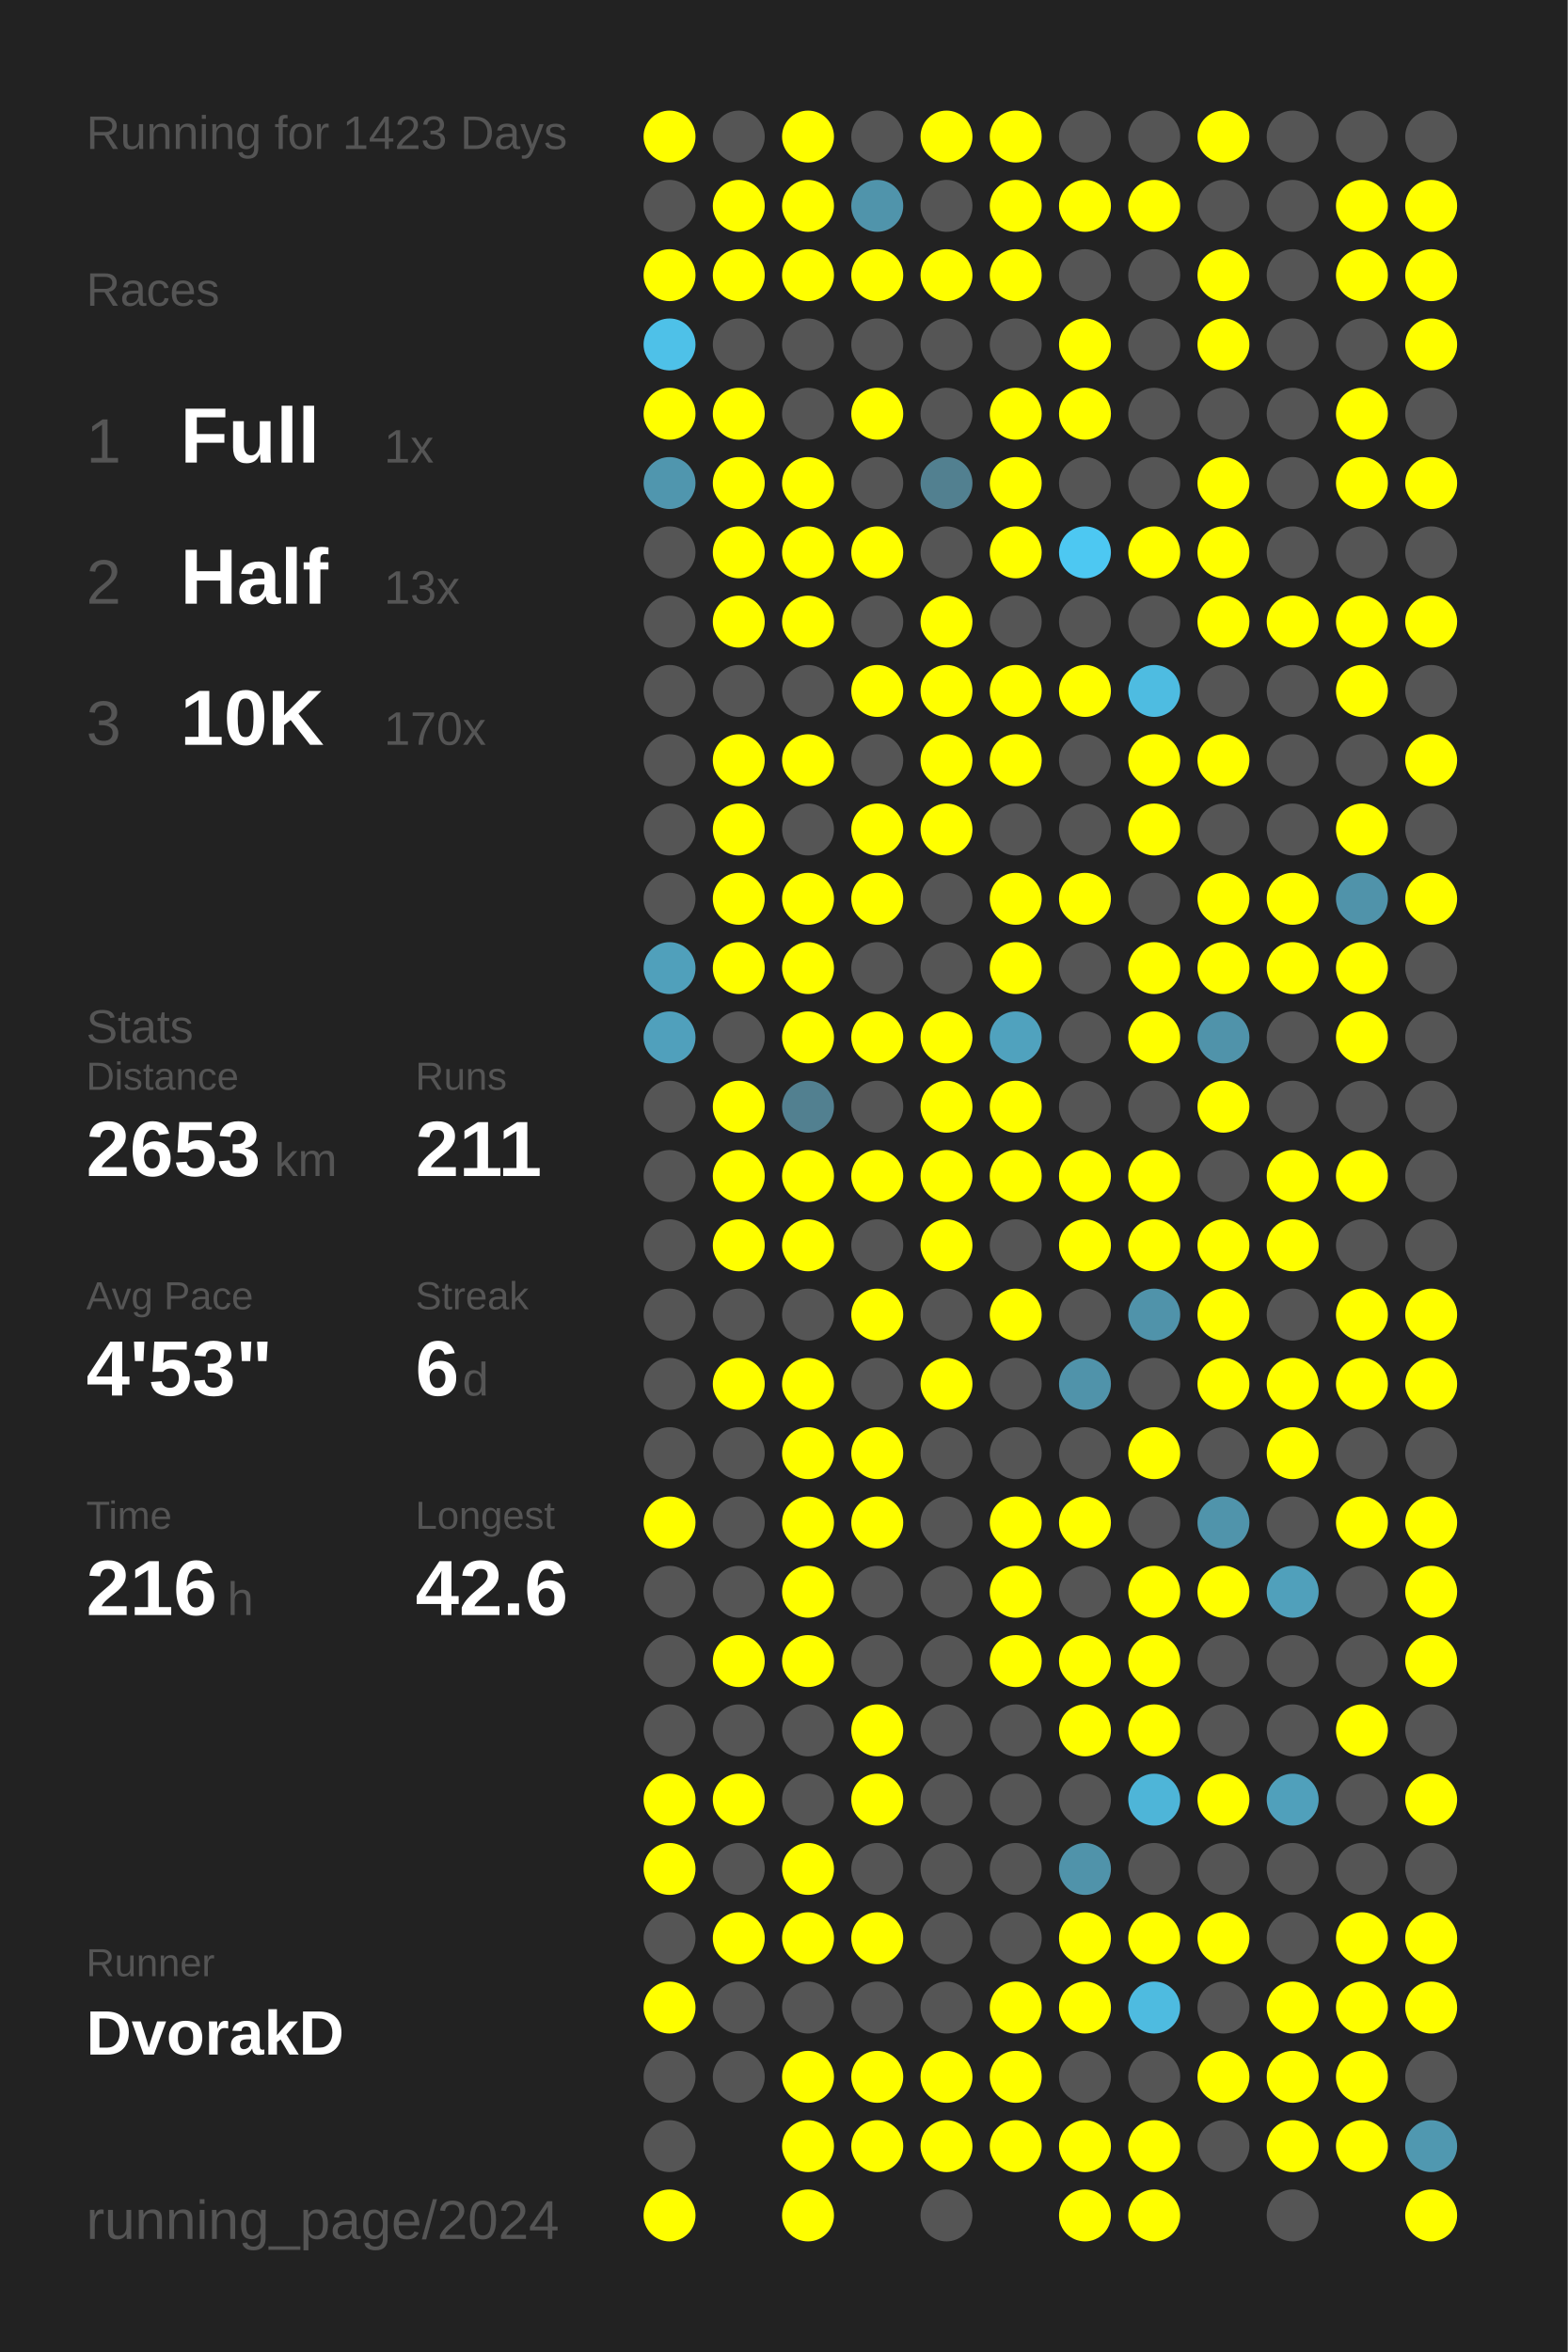
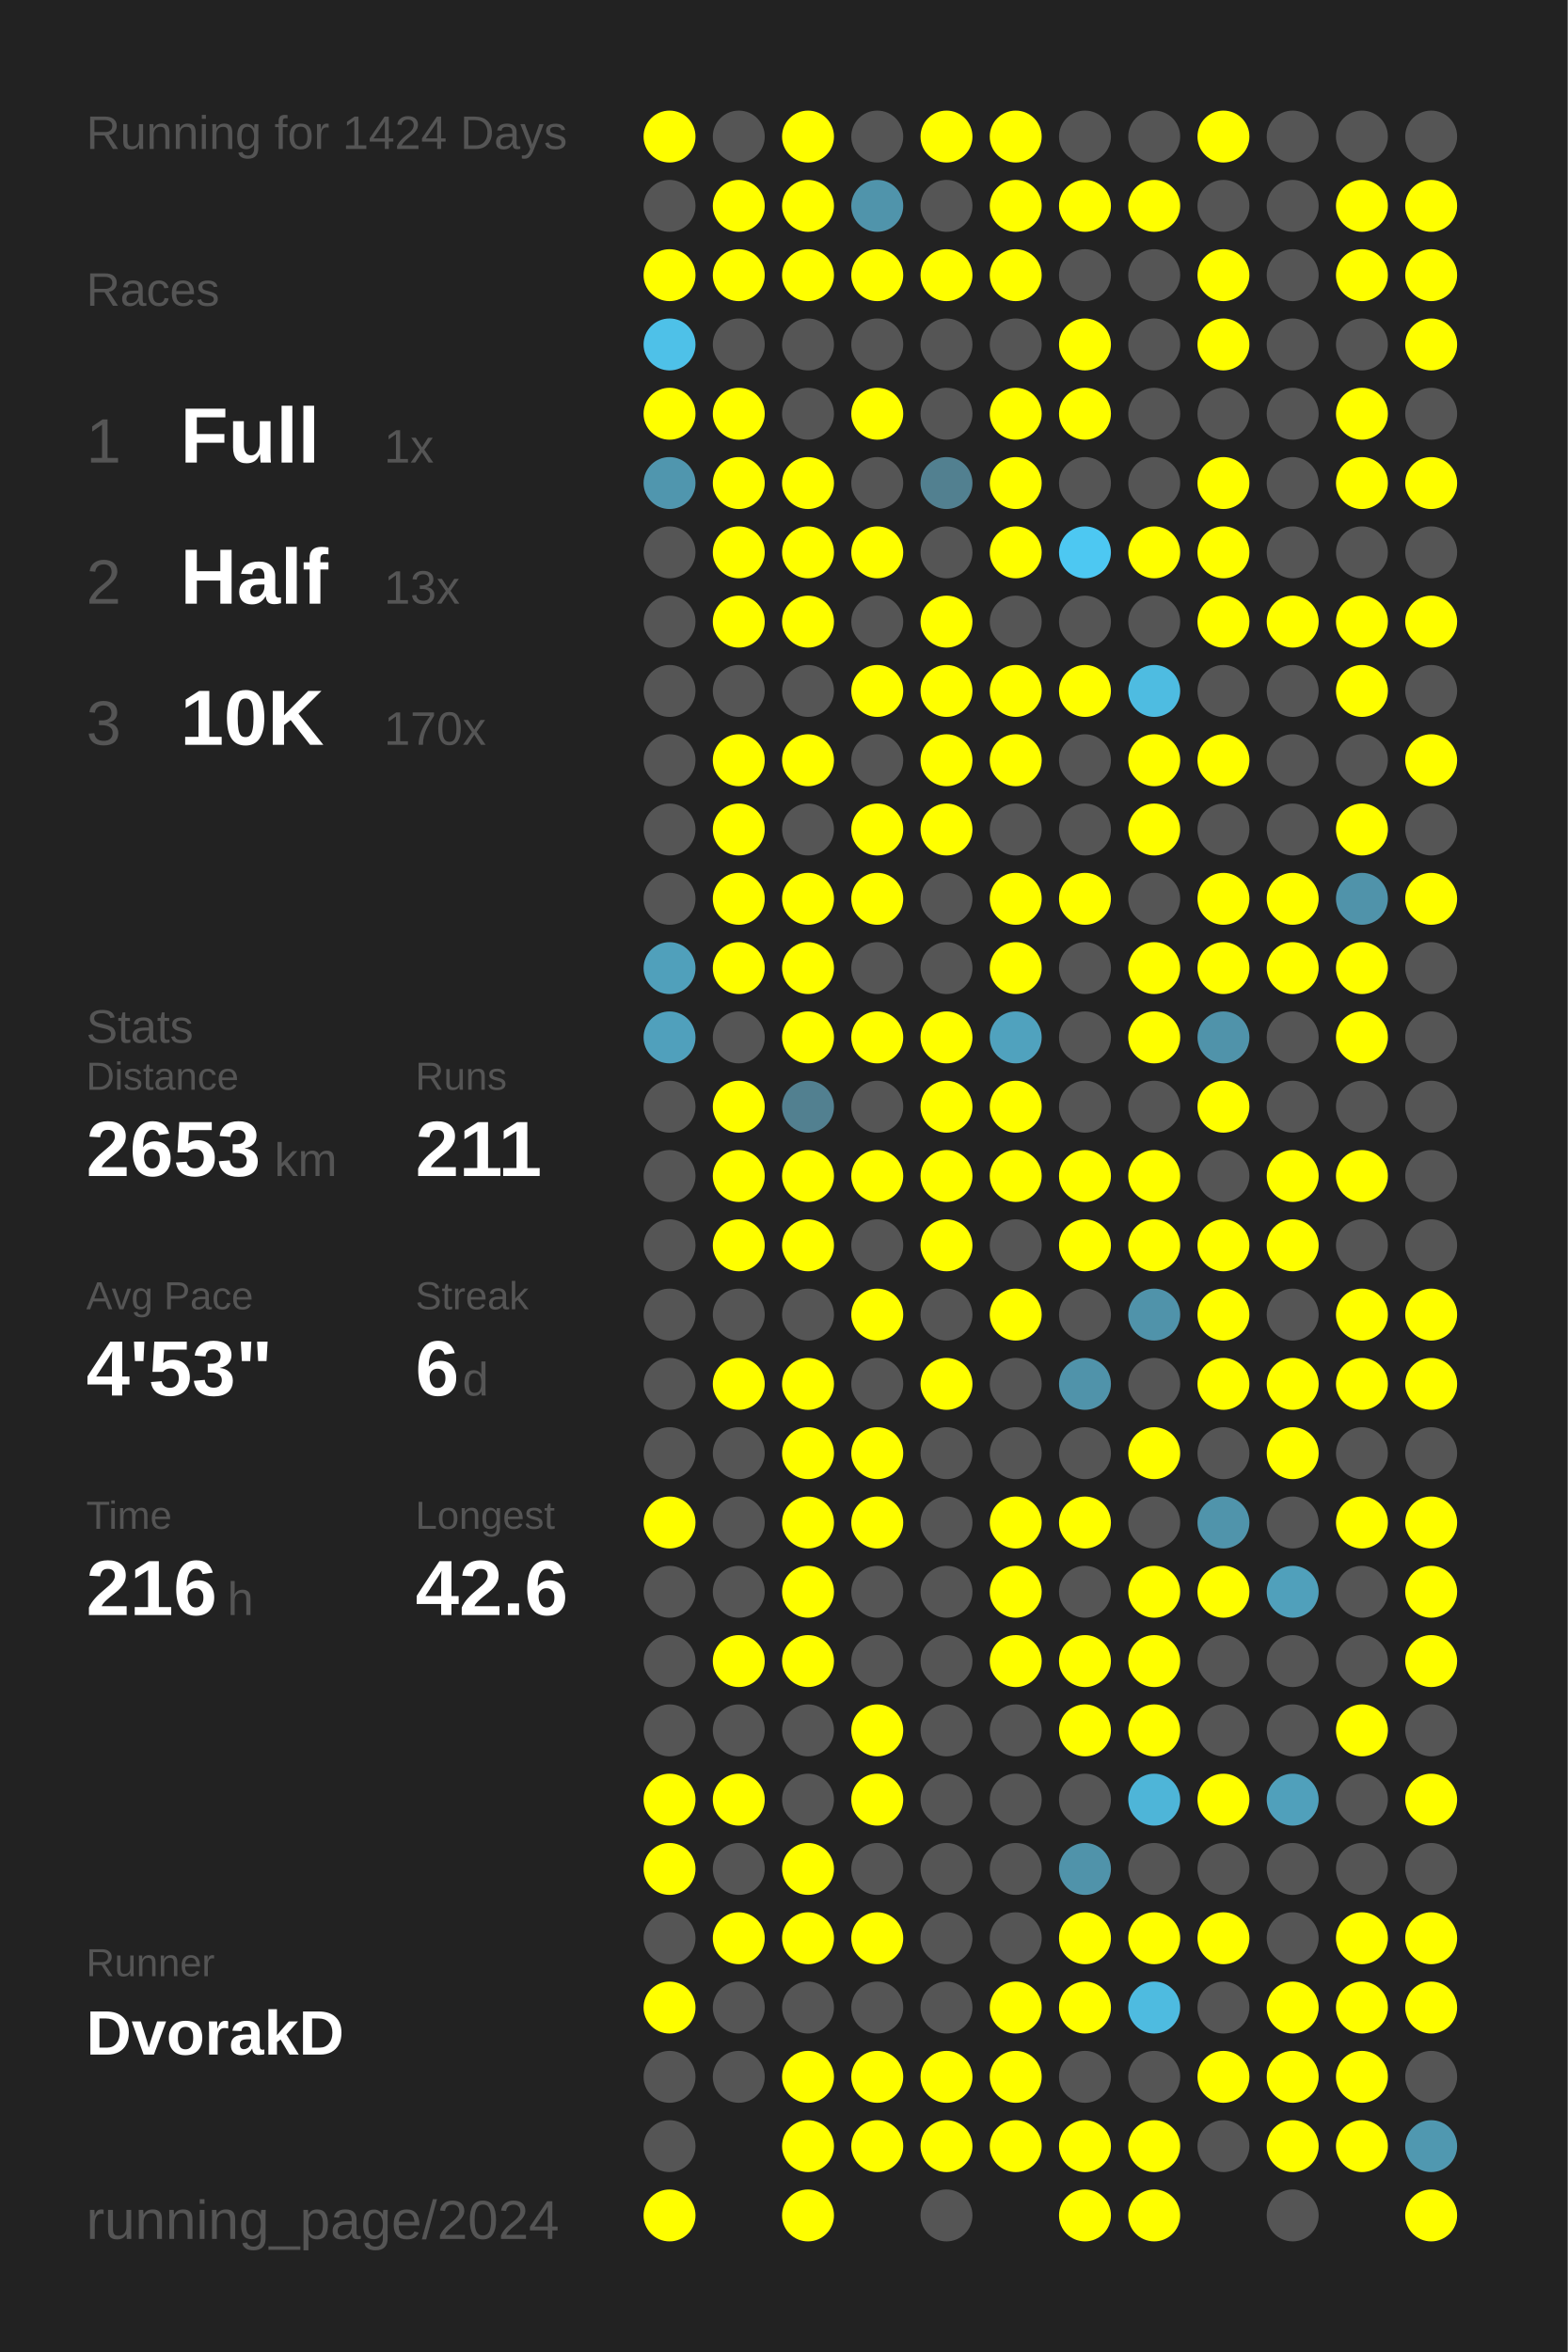
<svg xmlns="http://www.w3.org/2000/svg" baseProfile="full" height="300mm" version="1.1" viewBox="0,0,200,300" width="200mm">
  <defs />
  <rect fill="#222222" height="300" width="200" x="0" y="0" />
-   <text fill="#555555" style="font-size:6px; font-family:Arial;" x="11" y="19">Running for 1423 Days</text>
+   <text fill="#555555" style="font-size:6px; font-family:Arial;" x="11" y="19">Running for 1424 Days</text>
  <text fill="#555555" style="font-size:6px; font-family:Arial;" x="11" y="39">Races</text>
  <text fill="#555555" style="font-size:8px; font-family:Arial;" x="11" y="59">1</text>
  <text fill="#FFFFFF" style="font-size:10px; font-family:Arial; font-weight:bold;" x="23" y="59">Full</text>
  <text fill="#555555" style="font-size:6px; font-family:Arial;" x="49" y="59">1x</text>
  <text fill="#555555" style="font-size:8px; font-family:Arial;" x="11" y="77">2</text>
  <text fill="#FFFFFF" style="font-size:10px; font-family:Arial; font-weight:bold;" x="23" y="77">Half</text>
  <text fill="#555555" style="font-size:6px; font-family:Arial;" x="49" y="77">13x</text>
  <text fill="#555555" style="font-size:8px; font-family:Arial;" x="11" y="95">3</text>
  <text fill="#FFFFFF" style="font-size:10px; font-family:Arial; font-weight:bold;" x="23" y="95">10K</text>
  <text fill="#555555" style="font-size:6px; font-family:Arial;" x="49" y="95">170x</text>
  <text fill="#555555" style="font-size:6px; font-family:Arial;" x="11" y="133">Stats</text>
  <text fill="#555555" style="font-size:5px; font-family:Arial;" x="11" y="139">Distance</text>
  <text fill="#FFFFFF" style="font-size:10px; font-family:Arial; font-weight:bold;" x="11" y="150">2653</text>
  <text fill="#555555" style="font-size:6px; font-family:Arial;" x="35" y="150">km</text>
  <text fill="#555555" style="font-size:5px; font-family:Arial;" x="53" y="139">Runs</text>
  <text fill="#FFFFFF" style="font-size:10px; font-family:Arial; font-weight:bold;" x="53" y="150">211</text>
  <text fill="#555555" style="font-size:5px; font-family:Arial;" x="11" y="167">Avg Pace</text>
  <text fill="#FFFFFF" style="font-size:10px; font-family:Arial; font-weight:bold;" x="11" y="178">4'53"</text>
  <text fill="#555555" style="font-size:5px; font-family:Arial;" x="53" y="167">Streak</text>
  <text fill="#FFFFFF" style="font-size:10px; font-family:Arial; font-weight:bold;" x="53" y="178">6</text>
  <text fill="#555555" style="font-size:6px; font-family:Arial;" x="59" y="178">d</text>
  <text fill="#555555" style="font-size:5px; font-family:Arial;" x="11" y="195">Time</text>
  <text fill="#FFFFFF" style="font-size:10px; font-family:Arial; font-weight:bold;" x="11" y="206">216</text>
  <text fill="#555555" style="font-size:6px; font-family:Arial;" x="29" y="206">h</text>
  <text fill="#555555" style="font-size:5px; font-family:Arial;" x="53" y="195">Longest</text>
  <text fill="#FFFFFF" style="font-size:10px; font-family:Arial; font-weight:bold;" x="53" y="206">42.6</text>
  <text fill="#555555" style="font-size:5px; font-family:Arial;" x="11" y="252.065">Runner</text>
  <text fill="#FFFFFF" style="font-size:8px; font-family:Arial; font-weight:bold;" x="11" y="262.065">DvorakD</text>
  <text fill="#555555" style="font-size:7px; font-family:Arial;" x="11" y="285.581">running_page/2024</text>
  <circle cx="85.417" cy="17.419" fill="#FFFF00" r="3.312" />
  <circle cx="85.417" cy="26.258" fill="#555555" r="3.312" />
  <circle cx="85.417" cy="35.097" fill="#FFFF00" r="3.312" />
  <circle cx="85.417" cy="43.935" fill="#4ec1e8" r="3.312" />
  <circle cx="85.417" cy="52.774" fill="#FFFF00" r="3.312" />
  <circle cx="85.417" cy="61.613" fill="#5096ae" r="3.312" />
  <circle cx="85.417" cy="70.452" fill="#555555" r="3.312" />
  <circle cx="85.417" cy="79.29" fill="#555555" r="3.312" />
  <circle cx="85.417" cy="88.129" fill="#555555" r="3.312" />
  <circle cx="85.417" cy="96.968" fill="#555555" r="3.312" />
  <circle cx="85.417" cy="105.806" fill="#555555" r="3.312" />
  <circle cx="85.417" cy="114.645" fill="#555555" r="3.312" />
  <circle cx="85.417" cy="123.484" fill="#50a0bb" r="3.312" />
  <circle cx="85.417" cy="132.323" fill="#50a0bc" r="3.312" />
  <circle cx="85.417" cy="141.161" fill="#555555" r="3.312" />
  <circle cx="85.417" cy="150" fill="#555555" r="3.312" />
  <circle cx="85.417" cy="158.839" fill="#555555" r="3.312" />
  <circle cx="85.417" cy="167.677" fill="#555555" r="3.312" />
  <circle cx="85.417" cy="176.516" fill="#555555" r="3.312" />
  <circle cx="85.417" cy="185.355" fill="#555555" r="3.312" />
  <circle cx="85.417" cy="194.194" fill="#FFFF00" r="3.312" />
  <circle cx="85.417" cy="203.032" fill="#555555" r="3.312" />
  <circle cx="85.417" cy="211.871" fill="#555555" r="3.312" />
  <circle cx="85.417" cy="220.71" fill="#555555" r="3.312" />
  <circle cx="85.417" cy="229.548" fill="#FFFF00" r="3.312" />
  <circle cx="85.417" cy="238.387" fill="#FFFF00" r="3.312" />
  <circle cx="85.417" cy="247.226" fill="#555555" r="3.312" />
  <circle cx="85.417" cy="256.065" fill="#FFFF00" r="3.312" />
  <circle cx="85.417" cy="264.903" fill="#555555" r="3.312" />
  <circle cx="85.417" cy="273.742" fill="#555555" r="3.312" />
  <circle cx="85.417" cy="282.581" fill="#FFFF00" r="3.312" />
  <circle cx="94.25" cy="17.419" fill="#555555" r="3.312" />
  <circle cx="94.25" cy="26.258" fill="#FFFF00" r="3.312" />
  <circle cx="94.25" cy="35.097" fill="#FFFF00" r="3.312" />
  <circle cx="94.25" cy="43.935" fill="#555555" r="3.312" />
  <circle cx="94.25" cy="52.774" fill="#FFFF00" r="3.312" />
  <circle cx="94.25" cy="61.613" fill="#FFFF00" r="3.312" />
  <circle cx="94.25" cy="70.452" fill="#FFFF00" r="3.312" />
  <circle cx="94.25" cy="79.29" fill="#FFFF00" r="3.312" />
  <circle cx="94.25" cy="88.129" fill="#555555" r="3.312" />
  <circle cx="94.25" cy="96.968" fill="#FFFF00" r="3.312" />
  <circle cx="94.25" cy="105.806" fill="#FFFF00" r="3.312" />
  <circle cx="94.25" cy="114.645" fill="#FFFF00" r="3.312" />
  <circle cx="94.25" cy="123.484" fill="#FFFF00" r="3.312" />
  <circle cx="94.25" cy="132.323" fill="#555555" r="3.312" />
  <circle cx="94.25" cy="141.161" fill="#FFFF00" r="3.312" />
  <circle cx="94.25" cy="150" fill="#FFFF00" r="3.312" />
  <circle cx="94.25" cy="158.839" fill="#FFFF00" r="3.312" />
  <circle cx="94.25" cy="167.677" fill="#555555" r="3.312" />
  <circle cx="94.25" cy="176.516" fill="#FFFF00" r="3.312" />
  <circle cx="94.25" cy="185.355" fill="#555555" r="3.312" />
  <circle cx="94.25" cy="194.194" fill="#555555" r="3.312" />
  <circle cx="94.25" cy="203.032" fill="#555555" r="3.312" />
  <circle cx="94.25" cy="211.871" fill="#FFFF00" r="3.312" />
  <circle cx="94.25" cy="220.71" fill="#555555" r="3.312" />
  <circle cx="94.25" cy="229.548" fill="#FFFF00" r="3.312" />
  <circle cx="94.25" cy="238.387" fill="#555555" r="3.312" />
  <circle cx="94.25" cy="247.226" fill="#FFFF00" r="3.312" />
  <circle cx="94.25" cy="256.065" fill="#555555" r="3.312" />
  <circle cx="94.25" cy="264.903" fill="#555555" r="3.312" />
  <circle cx="103.083" cy="17.419" fill="#FFFF00" r="3.312" />
  <circle cx="103.083" cy="26.258" fill="#FFFF00" r="3.312" />
  <circle cx="103.083" cy="35.097" fill="#FFFF00" r="3.312" />
  <circle cx="103.083" cy="43.935" fill="#555555" r="3.312" />
  <circle cx="103.083" cy="52.774" fill="#555555" r="3.312" />
  <circle cx="103.083" cy="61.613" fill="#FFFF00" r="3.312" />
  <circle cx="103.083" cy="70.452" fill="#FFFF00" r="3.312" />
  <circle cx="103.083" cy="79.29" fill="#FFFF00" r="3.312" />
  <circle cx="103.083" cy="88.129" fill="#555555" r="3.312" />
  <circle cx="103.083" cy="96.968" fill="#FFFF00" r="3.312" />
  <circle cx="103.083" cy="105.806" fill="#555555" r="3.312" />
  <circle cx="103.083" cy="114.645" fill="#FFFF00" r="3.312" />
  <circle cx="103.083" cy="123.484" fill="#FFFF00" r="3.312" />
  <circle cx="103.083" cy="132.323" fill="#FFFF00" r="3.312" />
  <circle cx="103.083" cy="141.161" fill="#528090" r="3.312" />
  <circle cx="103.083" cy="150" fill="#FFFF00" r="3.312" />
  <circle cx="103.083" cy="158.839" fill="#FFFF00" r="3.312" />
  <circle cx="103.083" cy="167.677" fill="#555555" r="3.312" />
  <circle cx="103.083" cy="176.516" fill="#FFFF00" r="3.312" />
  <circle cx="103.083" cy="185.355" fill="#FFFF00" r="3.312" />
  <circle cx="103.083" cy="194.194" fill="#FFFF00" r="3.312" />
  <circle cx="103.083" cy="203.032" fill="#FFFF00" r="3.312" />
  <circle cx="103.083" cy="211.871" fill="#FFFF00" r="3.312" />
  <circle cx="103.083" cy="220.71" fill="#555555" r="3.312" />
  <circle cx="103.083" cy="229.548" fill="#555555" r="3.312" />
  <circle cx="103.083" cy="238.387" fill="#FFFF00" r="3.312" />
  <circle cx="103.083" cy="247.226" fill="#FFFF00" r="3.312" />
  <circle cx="103.083" cy="256.065" fill="#555555" r="3.312" />
  <circle cx="103.083" cy="264.903" fill="#FFFF00" r="3.312" />
  <circle cx="103.083" cy="273.742" fill="#FFFF00" r="3.312" />
  <circle cx="103.083" cy="282.581" fill="#FFFF00" r="3.312" />
  <circle cx="111.917" cy="17.419" fill="#555555" r="3.312" />
  <circle cx="111.917" cy="26.258" fill="#5094ab" r="3.312" />
  <circle cx="111.917" cy="35.097" fill="#FFFF00" r="3.312" />
  <circle cx="111.917" cy="43.935" fill="#555555" r="3.312" />
  <circle cx="111.917" cy="52.774" fill="#FFFF00" r="3.312" />
  <circle cx="111.917" cy="61.613" fill="#555555" r="3.312" />
  <circle cx="111.917" cy="70.452" fill="#FFFF00" r="3.312" />
  <circle cx="111.917" cy="79.29" fill="#555555" r="3.312" />
  <circle cx="111.917" cy="88.129" fill="#FFFF00" r="3.312" />
  <circle cx="111.917" cy="96.968" fill="#555555" r="3.312" />
  <circle cx="111.917" cy="105.806" fill="#FFFF00" r="3.312" />
  <circle cx="111.917" cy="114.645" fill="#FFFF00" r="3.312" />
  <circle cx="111.917" cy="123.484" fill="#555555" r="3.312" />
  <circle cx="111.917" cy="132.323" fill="#FFFF00" r="3.312" />
  <circle cx="111.917" cy="141.161" fill="#555555" r="3.312" />
  <circle cx="111.917" cy="150" fill="#FFFF00" r="3.312" />
  <circle cx="111.917" cy="158.839" fill="#555555" r="3.312" />
  <circle cx="111.917" cy="167.677" fill="#FFFF00" r="3.312" />
  <circle cx="111.917" cy="176.516" fill="#555555" r="3.312" />
  <circle cx="111.917" cy="185.355" fill="#FFFF00" r="3.312" />
  <circle cx="111.917" cy="194.194" fill="#FFFF00" r="3.312" />
  <circle cx="111.917" cy="203.032" fill="#555555" r="3.312" />
  <circle cx="111.917" cy="211.871" fill="#555555" r="3.312" />
  <circle cx="111.917" cy="220.71" fill="#FFFF00" r="3.312" />
  <circle cx="111.917" cy="229.548" fill="#FFFF00" r="3.312" />
  <circle cx="111.917" cy="238.387" fill="#555555" r="3.312" />
  <circle cx="111.917" cy="247.226" fill="#FFFF00" r="3.312" />
  <circle cx="111.917" cy="256.065" fill="#555555" r="3.312" />
  <circle cx="111.917" cy="264.903" fill="#FFFF00" r="3.312" />
  <circle cx="111.917" cy="273.742" fill="#FFFF00" r="3.312" />
  <circle cx="120.75" cy="17.419" fill="#FFFF00" r="3.312" />
  <circle cx="120.75" cy="26.258" fill="#555555" r="3.312" />
  <circle cx="120.75" cy="35.097" fill="#FFFF00" r="3.312" />
  <circle cx="120.75" cy="43.935" fill="#555555" r="3.312" />
  <circle cx="120.75" cy="52.774" fill="#555555" r="3.312" />
  <circle cx="120.75" cy="61.613" fill="#528090" r="3.312" />
  <circle cx="120.75" cy="70.452" fill="#555555" r="3.312" />
  <circle cx="120.75" cy="79.29" fill="#FFFF00" r="3.312" />
  <circle cx="120.75" cy="88.129" fill="#FFFF00" r="3.312" />
  <circle cx="120.75" cy="96.968" fill="#FFFF00" r="3.312" />
  <circle cx="120.75" cy="105.806" fill="#FFFF00" r="3.312" />
  <circle cx="120.75" cy="114.645" fill="#555555" r="3.312" />
  <circle cx="120.75" cy="123.484" fill="#555555" r="3.312" />
  <circle cx="120.75" cy="132.323" fill="#FFFF00" r="3.312" />
  <circle cx="120.75" cy="141.161" fill="#FFFF00" r="3.312" />
  <circle cx="120.75" cy="150" fill="#FFFF00" r="3.312" />
  <circle cx="120.75" cy="158.839" fill="#FFFF00" r="3.312" />
  <circle cx="120.75" cy="167.677" fill="#555555" r="3.312" />
  <circle cx="120.75" cy="176.516" fill="#FFFF00" r="3.312" />
  <circle cx="120.75" cy="185.355" fill="#555555" r="3.312" />
  <circle cx="120.75" cy="194.194" fill="#555555" r="3.312" />
  <circle cx="120.75" cy="203.032" fill="#555555" r="3.312" />
  <circle cx="120.75" cy="211.871" fill="#555555" r="3.312" />
  <circle cx="120.75" cy="220.71" fill="#555555" r="3.312" />
  <circle cx="120.75" cy="229.548" fill="#555555" r="3.312" />
  <circle cx="120.75" cy="238.387" fill="#555555" r="3.312" />
  <circle cx="120.75" cy="247.226" fill="#555555" r="3.312" />
  <circle cx="120.75" cy="256.065" fill="#555555" r="3.312" />
  <circle cx="120.75" cy="264.903" fill="#FFFF00" r="3.312" />
  <circle cx="120.75" cy="273.742" fill="#FFFF00" r="3.312" />
  <circle cx="120.75" cy="282.581" fill="#555555" r="3.312" />
  <circle cx="129.583" cy="17.419" fill="#FFFF00" r="3.312" />
  <circle cx="129.583" cy="26.258" fill="#FFFF00" r="3.312" />
  <circle cx="129.583" cy="35.097" fill="#FFFF00" r="3.312" />
  <circle cx="129.583" cy="43.935" fill="#555555" r="3.312" />
  <circle cx="129.583" cy="52.774" fill="#FFFF00" r="3.312" />
  <circle cx="129.583" cy="61.613" fill="#FFFF00" r="3.312" />
  <circle cx="129.583" cy="70.452" fill="#FFFF00" r="3.312" />
  <circle cx="129.583" cy="79.29" fill="#555555" r="3.312" />
  <circle cx="129.583" cy="88.129" fill="#FFFF00" r="3.312" />
  <circle cx="129.583" cy="96.968" fill="#FFFF00" r="3.312" />
  <circle cx="129.583" cy="105.806" fill="#555555" r="3.312" />
  <circle cx="129.583" cy="114.645" fill="#FFFF00" r="3.312" />
  <circle cx="129.583" cy="123.484" fill="#FFFF00" r="3.312" />
  <circle cx="129.583" cy="132.323" fill="#50a2be" r="3.312" />
  <circle cx="129.583" cy="141.161" fill="#FFFF00" r="3.312" />
  <circle cx="129.583" cy="150" fill="#FFFF00" r="3.312" />
  <circle cx="129.583" cy="158.839" fill="#555555" r="3.312" />
  <circle cx="129.583" cy="167.677" fill="#FFFF00" r="3.312" />
  <circle cx="129.583" cy="176.516" fill="#555555" r="3.312" />
  <circle cx="129.583" cy="185.355" fill="#555555" r="3.312" />
  <circle cx="129.583" cy="194.194" fill="#FFFF00" r="3.312" />
  <circle cx="129.583" cy="203.032" fill="#FFFF00" r="3.312" />
  <circle cx="129.583" cy="211.871" fill="#FFFF00" r="3.312" />
  <circle cx="129.583" cy="220.71" fill="#555555" r="3.312" />
  <circle cx="129.583" cy="229.548" fill="#555555" r="3.312" />
  <circle cx="129.583" cy="238.387" fill="#555555" r="3.312" />
  <circle cx="129.583" cy="247.226" fill="#555555" r="3.312" />
  <circle cx="129.583" cy="256.065" fill="#FFFF00" r="3.312" />
  <circle cx="129.583" cy="264.903" fill="#FFFF00" r="3.312" />
  <circle cx="129.583" cy="273.742" fill="#FFFF00" r="3.312" />
  <circle cx="138.417" cy="17.419" fill="#555555" r="3.312" />
  <circle cx="138.417" cy="26.258" fill="#FFFF00" r="3.312" />
  <circle cx="138.417" cy="35.097" fill="#555555" r="3.312" />
  <circle cx="138.417" cy="43.935" fill="#FFFF00" r="3.312" />
  <circle cx="138.417" cy="52.774" fill="#FFFF00" r="3.312" />
  <circle cx="138.417" cy="61.613" fill="#555555" r="3.312" />
  <circle cx="138.417" cy="70.452" fill="#4dc8f2" r="3.312" />
  <circle cx="138.417" cy="79.29" fill="#555555" r="3.312" />
  <circle cx="138.417" cy="88.129" fill="#FFFF00" r="3.312" />
  <circle cx="138.417" cy="96.968" fill="#555555" r="3.312" />
  <circle cx="138.417" cy="105.806" fill="#555555" r="3.312" />
  <circle cx="138.417" cy="114.645" fill="#FFFF00" r="3.312" />
  <circle cx="138.417" cy="123.484" fill="#555555" r="3.312" />
  <circle cx="138.417" cy="132.323" fill="#555555" r="3.312" />
  <circle cx="138.417" cy="141.161" fill="#555555" r="3.312" />
  <circle cx="138.417" cy="150" fill="#FFFF00" r="3.312" />
  <circle cx="138.417" cy="158.839" fill="#FFFF00" r="3.312" />
  <circle cx="138.417" cy="167.677" fill="#555555" r="3.312" />
  <circle cx="138.417" cy="176.516" fill="#5093aa" r="3.312" />
  <circle cx="138.417" cy="185.355" fill="#555555" r="3.312" />
  <circle cx="138.417" cy="194.194" fill="#FFFF00" r="3.312" />
  <circle cx="138.417" cy="203.032" fill="#555555" r="3.312" />
  <circle cx="138.417" cy="211.871" fill="#FFFF00" r="3.312" />
  <circle cx="138.417" cy="220.71" fill="#FFFF00" r="3.312" />
  <circle cx="138.417" cy="229.548" fill="#555555" r="3.312" />
  <circle cx="138.417" cy="238.387" fill="#5093aa" r="3.312" />
  <circle cx="138.417" cy="247.226" fill="#FFFF00" r="3.312" />
  <circle cx="138.417" cy="256.065" fill="#FFFF00" r="3.312" />
  <circle cx="138.417" cy="264.903" fill="#555555" r="3.312" />
  <circle cx="138.417" cy="273.742" fill="#FFFF00" r="3.312" />
  <circle cx="138.417" cy="282.581" fill="#FFFF00" r="3.312" />
  <circle cx="147.25" cy="17.419" fill="#555555" r="3.312" />
  <circle cx="147.25" cy="26.258" fill="#FFFF00" r="3.312" />
  <circle cx="147.25" cy="35.097" fill="#555555" r="3.312" />
  <circle cx="147.25" cy="43.935" fill="#555555" r="3.312" />
  <circle cx="147.25" cy="52.774" fill="#555555" r="3.312" />
  <circle cx="147.25" cy="61.613" fill="#555555" r="3.312" />
  <circle cx="147.25" cy="70.452" fill="#FFFF00" r="3.312" />
  <circle cx="147.25" cy="79.29" fill="#555555" r="3.312" />
  <circle cx="147.25" cy="88.129" fill="#4ebce1" r="3.312" />
  <circle cx="147.25" cy="96.968" fill="#FFFF00" r="3.312" />
  <circle cx="147.25" cy="105.806" fill="#FFFF00" r="3.312" />
  <circle cx="147.25" cy="114.645" fill="#555555" r="3.312" />
  <circle cx="147.25" cy="123.484" fill="#FFFF00" r="3.312" />
  <circle cx="147.25" cy="132.323" fill="#FFFF00" r="3.312" />
  <circle cx="147.25" cy="141.161" fill="#555555" r="3.312" />
  <circle cx="147.25" cy="150" fill="#FFFF00" r="3.312" />
  <circle cx="147.25" cy="158.839" fill="#FFFF00" r="3.312" />
  <circle cx="147.25" cy="167.677" fill="#5093aa" r="3.312" />
  <circle cx="147.25" cy="176.516" fill="#555555" r="3.312" />
  <circle cx="147.25" cy="185.355" fill="#FFFF00" r="3.312" />
  <circle cx="147.25" cy="194.194" fill="#555555" r="3.312" />
  <circle cx="147.25" cy="203.032" fill="#FFFF00" r="3.312" />
  <circle cx="147.25" cy="211.871" fill="#FFFF00" r="3.312" />
  <circle cx="147.25" cy="220.71" fill="#FFFF00" r="3.312" />
  <circle cx="147.25" cy="229.548" fill="#4eb5d8" r="3.312" />
  <circle cx="147.25" cy="238.387" fill="#555555" r="3.312" />
  <circle cx="147.25" cy="247.226" fill="#FFFF00" r="3.312" />
  <circle cx="147.25" cy="256.065" fill="#4ebbe0" r="3.312" />
  <circle cx="147.25" cy="264.903" fill="#555555" r="3.312" />
  <circle cx="147.25" cy="273.742" fill="#FFFF00" r="3.312" />
  <circle cx="147.25" cy="282.581" fill="#FFFF00" r="3.312" />
  <circle cx="156.083" cy="17.419" fill="#FFFF00" r="3.312" />
  <circle cx="156.083" cy="26.258" fill="#555555" r="3.312" />
  <circle cx="156.083" cy="35.097" fill="#FFFF00" r="3.312" />
  <circle cx="156.083" cy="43.935" fill="#FFFF00" r="3.312" />
  <circle cx="156.083" cy="52.774" fill="#555555" r="3.312" />
  <circle cx="156.083" cy="61.613" fill="#FFFF00" r="3.312" />
  <circle cx="156.083" cy="70.452" fill="#FFFF00" r="3.312" />
  <circle cx="156.083" cy="79.29" fill="#FFFF00" r="3.312" />
  <circle cx="156.083" cy="88.129" fill="#555555" r="3.312" />
  <circle cx="156.083" cy="96.968" fill="#FFFF00" r="3.312" />
  <circle cx="156.083" cy="105.806" fill="#555555" r="3.312" />
  <circle cx="156.083" cy="114.645" fill="#FFFF00" r="3.312" />
  <circle cx="156.083" cy="123.484" fill="#FFFF00" r="3.312" />
  <circle cx="156.083" cy="132.323" fill="#5093aa" r="3.312" />
  <circle cx="156.083" cy="141.161" fill="#FFFF00" r="3.312" />
  <circle cx="156.083" cy="150" fill="#555555" r="3.312" />
  <circle cx="156.083" cy="158.839" fill="#FFFF00" r="3.312" />
  <circle cx="156.083" cy="167.677" fill="#FFFF00" r="3.312" />
  <circle cx="156.083" cy="176.516" fill="#FFFF00" r="3.312" />
  <circle cx="156.083" cy="185.355" fill="#555555" r="3.312" />
  <circle cx="156.083" cy="194.194" fill="#5094ab" r="3.312" />
  <circle cx="156.083" cy="203.032" fill="#FFFF00" r="3.312" />
  <circle cx="156.083" cy="211.871" fill="#555555" r="3.312" />
  <circle cx="156.083" cy="220.71" fill="#555555" r="3.312" />
  <circle cx="156.083" cy="229.548" fill="#FFFF00" r="3.312" />
  <circle cx="156.083" cy="238.387" fill="#555555" r="3.312" />
  <circle cx="156.083" cy="247.226" fill="#FFFF00" r="3.312" />
  <circle cx="156.083" cy="256.065" fill="#555555" r="3.312" />
  <circle cx="156.083" cy="264.903" fill="#FFFF00" r="3.312" />
  <circle cx="156.083" cy="273.742" fill="#555555" r="3.312" />
  <circle cx="164.917" cy="17.419" fill="#555555" r="3.312" />
  <circle cx="164.917" cy="26.258" fill="#555555" r="3.312" />
  <circle cx="164.917" cy="35.097" fill="#555555" r="3.312" />
  <circle cx="164.917" cy="43.935" fill="#555555" r="3.312" />
  <circle cx="164.917" cy="52.774" fill="#555555" r="3.312" />
  <circle cx="164.917" cy="61.613" fill="#555555" r="3.312" />
  <circle cx="164.917" cy="70.452" fill="#555555" r="3.312" />
  <circle cx="164.917" cy="79.29" fill="#FFFF00" r="3.312" />
  <circle cx="164.917" cy="88.129" fill="#555555" r="3.312" />
  <circle cx="164.917" cy="96.968" fill="#555555" r="3.312" />
  <circle cx="164.917" cy="105.806" fill="#555555" r="3.312" />
  <circle cx="164.917" cy="114.645" fill="#FFFF00" r="3.312" />
  <circle cx="164.917" cy="123.484" fill="#FFFF00" r="3.312" />
  <circle cx="164.917" cy="132.323" fill="#555555" r="3.312" />
  <circle cx="164.917" cy="141.161" fill="#555555" r="3.312" />
  <circle cx="164.917" cy="150" fill="#FFFF00" r="3.312" />
  <circle cx="164.917" cy="158.839" fill="#FFFF00" r="3.312" />
  <circle cx="164.917" cy="167.677" fill="#555555" r="3.312" />
  <circle cx="164.917" cy="176.516" fill="#FFFF00" r="3.312" />
  <circle cx="164.917" cy="185.355" fill="#FFFF00" r="3.312" />
  <circle cx="164.917" cy="194.194" fill="#555555" r="3.312" />
  <circle cx="164.917" cy="203.032" fill="#50a0bb" r="3.312" />
  <circle cx="164.917" cy="211.871" fill="#555555" r="3.312" />
  <circle cx="164.917" cy="220.71" fill="#555555" r="3.312" />
  <circle cx="164.917" cy="229.548" fill="#50a0bb" r="3.312" />
  <circle cx="164.917" cy="238.387" fill="#555555" r="3.312" />
  <circle cx="164.917" cy="247.226" fill="#555555" r="3.312" />
  <circle cx="164.917" cy="256.065" fill="#FFFF00" r="3.312" />
  <circle cx="164.917" cy="264.903" fill="#FFFF00" r="3.312" />
  <circle cx="164.917" cy="273.742" fill="#FFFF00" r="3.312" />
  <circle cx="164.917" cy="282.581" fill="#555555" r="3.312" />
  <circle cx="173.75" cy="17.419" fill="#555555" r="3.312" />
  <circle cx="173.75" cy="26.258" fill="#FFFF00" r="3.312" />
  <circle cx="173.75" cy="35.097" fill="#FFFF00" r="3.312" />
  <circle cx="173.75" cy="43.935" fill="#555555" r="3.312" />
  <circle cx="173.75" cy="52.774" fill="#FFFF00" r="3.312" />
  <circle cx="173.75" cy="61.613" fill="#FFFF00" r="3.312" />
  <circle cx="173.75" cy="70.452" fill="#555555" r="3.312" />
  <circle cx="173.75" cy="79.29" fill="#FFFF00" r="3.312" />
  <circle cx="173.75" cy="88.129" fill="#FFFF00" r="3.312" />
  <circle cx="173.75" cy="96.968" fill="#555555" r="3.312" />
  <circle cx="173.75" cy="105.806" fill="#FFFF00" r="3.312" />
  <circle cx="173.75" cy="114.645" fill="#5093aa" r="3.312" />
  <circle cx="173.75" cy="123.484" fill="#FFFF00" r="3.312" />
  <circle cx="173.75" cy="132.323" fill="#FFFF00" r="3.312" />
  <circle cx="173.75" cy="141.161" fill="#555555" r="3.312" />
  <circle cx="173.75" cy="150" fill="#FFFF00" r="3.312" />
  <circle cx="173.75" cy="158.839" fill="#555555" r="3.312" />
  <circle cx="173.75" cy="167.677" fill="#FFFF00" r="3.312" />
  <circle cx="173.75" cy="176.516" fill="#FFFF00" r="3.312" />
  <circle cx="173.75" cy="185.355" fill="#555555" r="3.312" />
  <circle cx="173.75" cy="194.194" fill="#FFFF00" r="3.312" />
  <circle cx="173.75" cy="203.032" fill="#555555" r="3.312" />
  <circle cx="173.75" cy="211.871" fill="#555555" r="3.312" />
  <circle cx="173.75" cy="220.71" fill="#FFFF00" r="3.312" />
  <circle cx="173.75" cy="229.548" fill="#555555" r="3.312" />
  <circle cx="173.75" cy="238.387" fill="#555555" r="3.312" />
  <circle cx="173.75" cy="247.226" fill="#FFFF00" r="3.312" />
  <circle cx="173.75" cy="256.065" fill="#FFFF00" r="3.312" />
  <circle cx="173.75" cy="264.903" fill="#FFFF00" r="3.312" />
  <circle cx="173.75" cy="273.742" fill="#FFFF00" r="3.312" />
  <circle cx="182.583" cy="17.419" fill="#555555" r="3.312" />
  <circle cx="182.583" cy="26.258" fill="#FFFF00" r="3.312" />
  <circle cx="182.583" cy="35.097" fill="#FFFF00" r="3.312" />
  <circle cx="182.583" cy="43.935" fill="#FFFF00" r="3.312" />
  <circle cx="182.583" cy="52.774" fill="#555555" r="3.312" />
  <circle cx="182.583" cy="61.613" fill="#FFFF00" r="3.312" />
  <circle cx="182.583" cy="70.452" fill="#555555" r="3.312" />
  <circle cx="182.583" cy="79.29" fill="#FFFF00" r="3.312" />
  <circle cx="182.583" cy="88.129" fill="#555555" r="3.312" />
  <circle cx="182.583" cy="96.968" fill="#FFFF00" r="3.312" />
  <circle cx="182.583" cy="105.806" fill="#555555" r="3.312" />
  <circle cx="182.583" cy="114.645" fill="#FFFF00" r="3.312" />
  <circle cx="182.583" cy="123.484" fill="#555555" r="3.312" />
  <circle cx="182.583" cy="132.323" fill="#555555" r="3.312" />
  <circle cx="182.583" cy="141.161" fill="#555555" r="3.312" />
  <circle cx="182.583" cy="150" fill="#555555" r="3.312" />
  <circle cx="182.583" cy="158.839" fill="#555555" r="3.312" />
  <circle cx="182.583" cy="167.677" fill="#FFFF00" r="3.312" />
  <circle cx="182.583" cy="176.516" fill="#FFFF00" r="3.312" />
  <circle cx="182.583" cy="185.355" fill="#555555" r="3.312" />
  <circle cx="182.583" cy="194.194" fill="#FFFF00" r="3.312" />
  <circle cx="182.583" cy="203.032" fill="#FFFF00" r="3.312" />
  <circle cx="182.583" cy="211.871" fill="#FFFF00" r="3.312" />
  <circle cx="182.583" cy="220.71" fill="#555555" r="3.312" />
  <circle cx="182.583" cy="229.548" fill="#FFFF00" r="3.312" />
  <circle cx="182.583" cy="238.387" fill="#555555" r="3.312" />
  <circle cx="182.583" cy="247.226" fill="#FFFF00" r="3.312" />
  <circle cx="182.583" cy="256.065" fill="#FFFF00" r="3.312" />
  <circle cx="182.583" cy="264.903" fill="#555555" r="3.312" />
  <circle cx="182.583" cy="273.742" fill="#5098b0" r="3.312" />
  <circle cx="182.583" cy="282.581" fill="#FFFF00" r="3.312" />
</svg>
